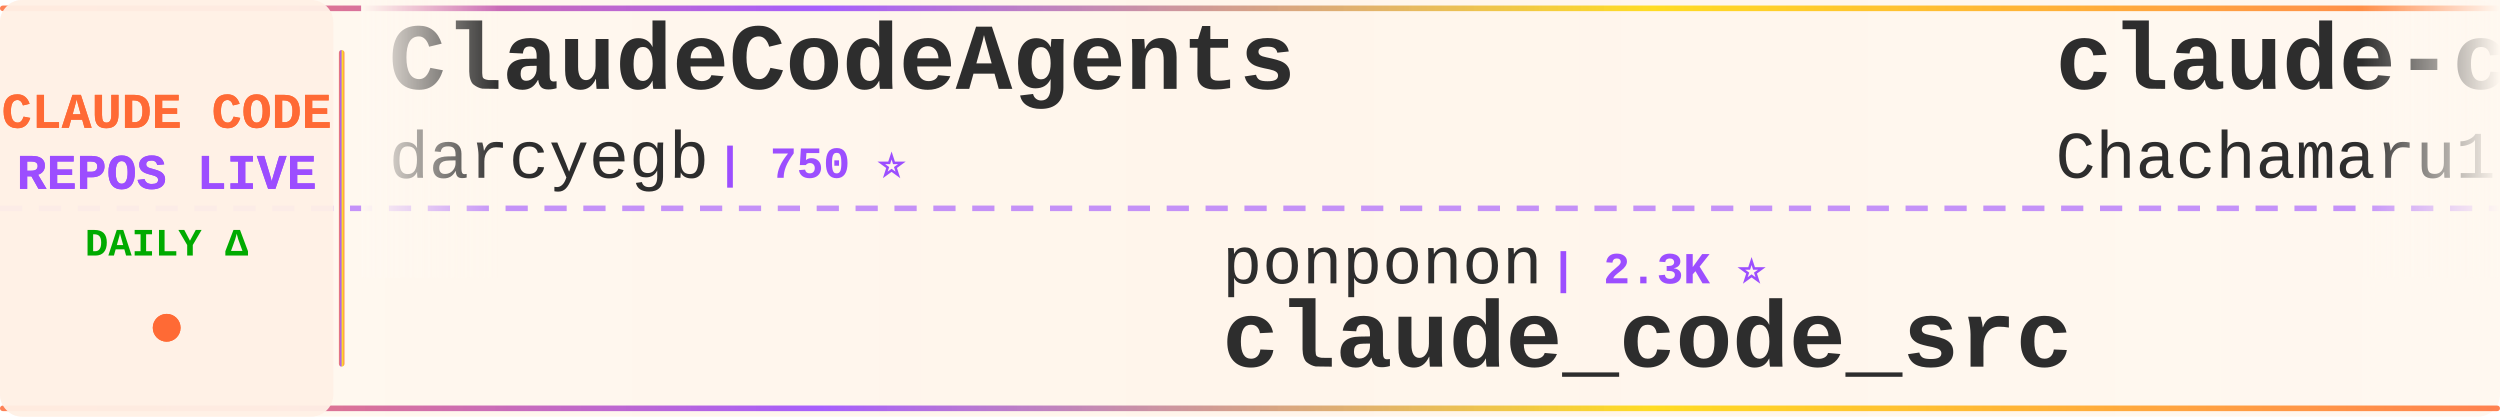
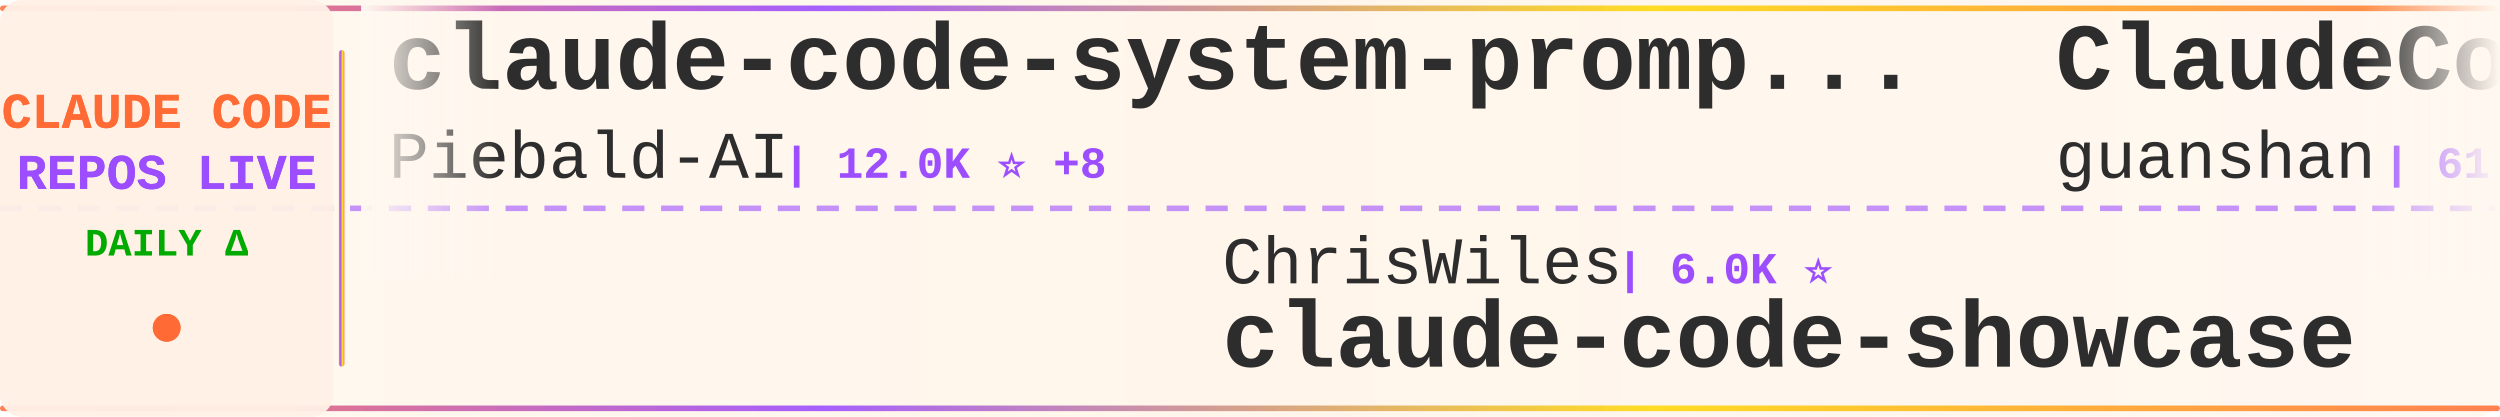
<svg xmlns="http://www.w3.org/2000/svg" width="900" height="150">
  <defs>
    <linearGradient id="tickerBg" x1="0%" y1="0%" x2="100%" y2="0%">
      <stop offset="0%" style="stop-color:#fff8f0;stop-opacity:0.98" />
      <stop offset="50%" style="stop-color:#fff5eb;stop-opacity:1" />
      <stop offset="100%" style="stop-color:#fff8f0;stop-opacity:0.98" />
    </linearGradient>
    <linearGradient id="borderGrad" x1="0%" y1="0%" x2="100%" y2="0%">
      <stop offset="0%" style="stop-color:#FF6B35;stop-opacity:0.85">
        <animate attributeName="stop-opacity" values="0.85;1;0.85" dur="2s" repeatCount="indefinite" />
      </stop>
      <stop offset="33%" style="stop-color:#9C4EFF;stop-opacity:0.9">
        <animate attributeName="stop-opacity" values="0.9;1;0.9" dur="2.2s" repeatCount="indefinite" />
      </stop>
      <stop offset="66%" style="stop-color:#FFD700;stop-opacity:0.85">
        <animate attributeName="stop-opacity" values="0.85;1;0.85" dur="1.8s" repeatCount="indefinite" />
      </stop>
      <stop offset="100%" style="stop-color:#FF6B35;stop-opacity:0.85">
        <animate attributeName="stop-opacity" values="0.85;1;0.85" dur="2s" repeatCount="indefinite" />
      </stop>
    </linearGradient>
    <filter id="textGlow">
      <feGaussianBlur stdDeviation="0.15" result="coloredBlur" />
      <feMerge>
        <feMergeNode in="coloredBlur" />
        <feMergeNode in="SourceGraphic" />
      </feMerge>
    </filter>
    <filter id="metricGlow">
      <feGaussianBlur stdDeviation="0.2" result="coloredBlur" />
      <feMerge>
        <feMergeNode in="coloredBlur" />
        <feMergeNode in="SourceGraphic" />
      </feMerge>
    </filter>
    <linearGradient id="leftFade" x1="0%" y1="0%" x2="100%" y2="0%">
      <stop offset="0%" style="stop-color:#fff8f0;stop-opacity:1" />
      <stop offset="100%" style="stop-color:#fff8f0;stop-opacity:0" />
    </linearGradient>
    <linearGradient id="rightFade" x1="0%" y1="0%" x2="100%" y2="0%">
      <stop offset="0%" style="stop-color:#fff8f0;stop-opacity:0" />
      <stop offset="100%" style="stop-color:#fff8f0;stop-opacity:1" />
    </linearGradient>
  </defs>
  <rect width="900" height="150" fill="url(#tickerBg)" rx="8" />
  <rect x="0" y="2" width="900" height="2" fill="url(#borderGrad)" rx="1" />
  <rect x="0" y="146" width="900" height="2" fill="url(#borderGrad)" rx="1" />
  <line x1="0" y1="75" x2="900" y2="75" stroke="#9C4EFF" stroke-width="2" stroke-dasharray="8 6" opacity="0.6" />
  <rect x="0" y="0" width="120" height="150" fill="#fff0e6" opacity="0.95" rx="8" />
  <text x="60" y="46" font-family="'Courier New', monospace" font-size="18" font-weight="bold" fill="#FF6B35" text-anchor="middle" filter="url(#textGlow)">
    CLAUDE CODE
  </text>
  <text x="60" y="68" font-family="'Courier New', monospace" font-size="18" font-weight="bold" fill="#9C4EFF" text-anchor="middle" filter="url(#textGlow)">
    REPOS LIVE
  </text>
  <text x="60" y="92" font-family="'Courier New', monospace" font-size="14" font-weight="bold" fill="#00aa00" text-anchor="middle">
    DAILY Δ
  </text>
  <circle cx="60" cy="118" r="5" fill="#FF6B35" filter="url(#metricGlow)">
    <animate attributeName="r" values="4;6;4" dur="1.5s" repeatCount="indefinite" />
    <animate attributeName="opacity" values="0.6;1;0.6" dur="1.5s" repeatCount="indefinite" />
  </circle>
  <rect x="122" y="18" width="2" height="114" fill="url(#borderGrad)" rx="1" />
  <clipPath id="tickerClip">
    <rect x="130" y="0" width="770" height="150" />
  </clipPath>
  <g clip-path="url(#tickerClip)">
    <g id="tickerItems">
      <animateTransform attributeName="transform" attributeType="XML" type="translate" from="0 0" to="-3000 0" dur="54s" repeatCount="indefinite" />
      <g transform="translate(0, 0)">
-         <text x="140" y="32" font-family="'Courier New', monospace" font-size="34" font-weight="bold" fill="#2d2d2d">ClaudeCodeAgents</text>
-         <text x="140" y="64" font-family="'Courier New', monospace" font-size="24" font-weight="normal" fill="#2d2d2d" opacity="1.0">darcyegb</text>
-         <text x="258" y="64" font-family="'Courier New', monospace" font-size="16" font-weight="bold" fill="#9C4EFF"> | 750 ⭐</text>
+         <text x="140" y="32" font-family="'Courier New', monospace" font-size="34" font-weight="bold" fill="#2d2d2d">claude-code-system-promp...</text>
+         <text x="140" y="64" font-family="'Courier New', monospace" font-size="24" font-weight="normal" fill="#2d2d2d" opacity="1.0">Piebald-AI</text>
+         <text x="282" y="64" font-family="'Courier New', monospace" font-size="16" font-weight="bold" fill="#9C4EFF"> | 12.0K ⭐ +8</text>
      </g>
      <g transform="translate(300, 0)">
-         <text x="140" y="102" font-family="'Courier New', monospace" font-size="24" font-weight="normal" fill="#2d2d2d" opacity="1.0">ponponon</text>
-         <text x="258" y="102" font-family="'Courier New', monospace" font-size="16" font-weight="bold" fill="#9C4EFF"> | 2.3K ⭐</text>
-         <text x="140" y="132" font-family="'Courier New', monospace" font-size="34" font-weight="bold" fill="#2d2d2d">claude_code_src</text>
+         <text x="140" y="102" font-family="'Courier New', monospace" font-size="24" font-weight="normal" fill="#2d2d2d" opacity="1.0">ChrisWiles</text>
+         <text x="282" y="102" font-family="'Courier New', monospace" font-size="16" font-weight="bold" fill="#9C4EFF"> | 6.0K ⭐</text>
+         <text x="140" y="132" font-family="'Courier New', monospace" font-size="34" font-weight="bold" fill="#2d2d2d">claude-code-showcase</text>
      </g>
      <g transform="translate(600, 0)">
-         <text x="140" y="32" font-family="'Courier New', monospace" font-size="34" font-weight="bold" fill="#2d2d2d">claude-code-harness</text>
-         <text x="140" y="64" font-family="'Courier New', monospace" font-size="24" font-weight="normal" fill="#2d2d2d" opacity="1.0">Chachamaru127</text>
-         <text x="318" y="64" font-family="'Courier New', monospace" font-size="16" font-weight="bold" fill="#9C4EFF"> | 3.0K ⭐ +1</text>
+         <text x="140" y="32" font-family="'Courier New', monospace" font-size="34" font-weight="bold" fill="#2d2d2d">ClaudeCode</text>
+         <text x="140" y="64" font-family="'Courier New', monospace" font-size="24" font-weight="normal" fill="#2d2d2d" opacity="1.0">guanshan</text>
+         <text x="258" y="64" font-family="'Courier New', monospace" font-size="16" font-weight="bold" fill="#9C4EFF"> | 61 ⭐</text>
      </g>
      <g transform="translate(900, 0)">
-         <text x="140" y="102" font-family="'Courier New', monospace" font-size="24" font-weight="normal" fill="#2d2d2d" opacity="1.0">lintsinghua</text>
-         <text x="294" y="102" font-family="'Courier New', monospace" font-size="16" font-weight="bold" fill="#9C4EFF"> | 4.0K ⭐</text>
-         <text x="140" y="132" font-family="'Courier New', monospace" font-size="34" font-weight="bold" fill="#2d2d2d">claude-code-book</text>
+         <text x="140" y="102" font-family="'Courier New', monospace" font-size="24" font-weight="normal" fill="#2d2d2d" opacity="1.0">asgeirtj</text>
+         <text x="258" y="102" font-family="'Courier New', monospace" font-size="16" font-weight="bold" fill="#9C4EFF"> | 60.6K ⭐ +46</text>
+         <text x="140" y="132" font-family="'Courier New', monospace" font-size="34" font-weight="bold" fill="#2d2d2d">system_prompts_leaks</text>
      </g>
      <g transform="translate(1200, 0)">
-         <text x="140" y="32" font-family="'Courier New', monospace" font-size="34" font-weight="bold" fill="#2d2d2d">awesome-claude-code-suba...</text>
-         <text x="140" y="64" font-family="'Courier New', monospace" font-size="24" font-weight="normal" fill="#2d2d2d" opacity="1.0">VoltAgent</text>
-         <text x="270" y="64" font-family="'Courier New', monospace" font-size="16" font-weight="bold" fill="#9C4EFF"> | 23.7K ⭐ +11</text>
+         <text x="140" y="32" font-family="'Courier New', monospace" font-size="34" font-weight="bold" fill="#2d2d2d">claude-code-action</text>
+         <text x="140" y="64" font-family="'Courier New', monospace" font-size="24" font-weight="normal" fill="#2d2d2d" opacity="1.0">anthropics</text>
+         <text x="282" y="64" font-family="'Courier New', monospace" font-size="16" font-weight="bold" fill="#9C4EFF"> | 8.5K ⭐ +3</text>
      </g>
      <g transform="translate(1500, 0)">
-         <text x="140" y="102" font-family="'Courier New', monospace" font-size="24" font-weight="normal" fill="#2d2d2d" opacity="1.0">luongnv89</text>
-         <text x="270" y="102" font-family="'Courier New', monospace" font-size="16" font-weight="bold" fill="#9C4EFF"> | 40.5K ⭐ +9</text>
-         <text x="140" y="132" font-family="'Courier New', monospace" font-size="34" font-weight="bold" fill="#2d2d2d">claude-howto</text>
+         <text x="140" y="102" font-family="'Courier New', monospace" font-size="24" font-weight="normal" fill="#2d2d2d" opacity="1.0">SeemSeam</text>
+         <text x="258" y="102" font-family="'Courier New', monospace" font-size="16" font-weight="bold" fill="#9C4EFF"> | 3.3K ⭐ +1</text>
+         <text x="140" y="132" font-family="'Courier New', monospace" font-size="34" font-weight="bold" fill="#2d2d2d">claude_codex_bridge</text>
      </g>
      <g transform="translate(1800, 0)">
-         <text x="140" y="32" font-family="'Courier New', monospace" font-size="34" font-weight="bold" fill="#2d2d2d">claude-code</text>
-         <text x="140" y="64" font-family="'Courier New', monospace" font-size="24" font-weight="normal" fill="#2d2d2d" opacity="1.0">jarmuine</text>
-         <text x="258" y="64" font-family="'Courier New', monospace" font-size="16" font-weight="bold" fill="#9C4EFF"> | 2.3K ⭐ +1</text>
+         <text x="140" y="32" font-family="'Courier New', monospace" font-size="34" font-weight="bold" fill="#2d2d2d">claude-code-source</text>
+         <text x="140" y="64" font-family="'Courier New', monospace" font-size="24" font-weight="normal" fill="#2d2d2d" opacity="1.0">AprilNEA</text>
+         <text x="258" y="64" font-family="'Courier New', monospace" font-size="16" font-weight="bold" fill="#9C4EFF"> | 392 ⭐</text>
      </g>
      <g transform="translate(2100, 0)">
-         <text x="140" y="102" font-family="'Courier New', monospace" font-size="24" font-weight="normal" fill="#2d2d2d" opacity="1.0">Windy3f3f3f3f</text>
-         <text x="318" y="102" font-family="'Courier New', monospace" font-size="16" font-weight="bold" fill="#9C4EFF"> | 3.3K ⭐ +1</text>
-         <text x="140" y="132" font-family="'Courier New', monospace" font-size="34" font-weight="bold" fill="#2d2d2d">how-claude-code-works</text>
+         <text x="140" y="102" font-family="'Courier New', monospace" font-size="24" font-weight="normal" fill="#2d2d2d" opacity="1.0">xorespesp</text>
+         <text x="270" y="102" font-family="'Courier New', monospace" font-size="16" font-weight="bold" fill="#9C4EFF"> | 231 ⭐</text>
+         <text x="140" y="132" font-family="'Courier New', monospace" font-size="34" font-weight="bold" fill="#2d2d2d">claude-code</text>
      </g>
      <g transform="translate(2400, 0)">
-         <text x="140" y="32" font-family="'Courier New', monospace" font-size="34" font-weight="bold" fill="#2d2d2d">awesome-claude-code</text>
-         <text x="140" y="64" font-family="'Courier New', monospace" font-size="24" font-weight="normal" fill="#2d2d2d" opacity="1.0">jqueryscript</text>
-         <text x="306" y="64" font-family="'Courier New', monospace" font-size="16" font-weight="bold" fill="#9C4EFF"> | 477 ⭐</text>
+         <text x="140" y="32" font-family="'Courier New', monospace" font-size="34" font-weight="bold" fill="#2d2d2d">claude-code-video-toolki...</text>
+         <text x="140" y="64" font-family="'Courier New', monospace" font-size="24" font-weight="normal" fill="#2d2d2d" opacity="1.0">digitalsamba</text>
+         <text x="306" y="64" font-family="'Courier New', monospace" font-size="16" font-weight="bold" fill="#9C4EFF"> | 1.8K ⭐</text>
      </g>
      <g transform="translate(2700, 0)">
-         <text x="140" y="102" font-family="'Courier New', monospace" font-size="24" font-weight="normal" fill="#2d2d2d" opacity="1.0">Alishahryar1</text>
-         <text x="306" y="102" font-family="'Courier New', monospace" font-size="16" font-weight="bold" fill="#9C4EFF"> | 42.3K ⭐ +34</text>
-         <text x="140" y="132" font-family="'Courier New', monospace" font-size="34" font-weight="bold" fill="#2d2d2d">free-claude-code</text>
+         <text x="140" y="102" font-family="'Courier New', monospace" font-size="24" font-weight="normal" fill="#2d2d2d" opacity="1.0">lowcortisolprogrammer</text>
+         <text x="414" y="102" font-family="'Courier New', monospace" font-size="16" font-weight="bold" fill="#9C4EFF"> | 172 ⭐</text>
+         <text x="140" y="132" font-family="'Courier New', monospace" font-size="34" font-weight="bold" fill="#2d2d2d">claude-code</text>
      </g>
      <g transform="translate(3000, 0)">
-         <text x="140" y="32" font-family="'Courier New', monospace" font-size="34" font-weight="bold" fill="#2d2d2d">ClaudeCodeAgents</text>
-         <text x="140" y="64" font-family="'Courier New', monospace" font-size="24" font-weight="normal" fill="#2d2d2d" opacity="1.0">darcyegb</text>
-         <text x="258" y="64" font-family="'Courier New', monospace" font-size="16" font-weight="bold" fill="#9C4EFF"> | 750 ⭐</text>
+         <text x="140" y="32" font-family="'Courier New', monospace" font-size="34" font-weight="bold" fill="#2d2d2d">claude-code-system-promp...</text>
+         <text x="140" y="64" font-family="'Courier New', monospace" font-size="24" font-weight="normal" fill="#2d2d2d" opacity="1.0">Piebald-AI</text>
+         <text x="282" y="64" font-family="'Courier New', monospace" font-size="16" font-weight="bold" fill="#9C4EFF"> | 12.0K ⭐ +8</text>
      </g>
      <g transform="translate(3300, 0)">
-         <text x="140" y="102" font-family="'Courier New', monospace" font-size="24" font-weight="normal" fill="#2d2d2d" opacity="1.0">ponponon</text>
-         <text x="258" y="102" font-family="'Courier New', monospace" font-size="16" font-weight="bold" fill="#9C4EFF"> | 2.3K ⭐</text>
-         <text x="140" y="132" font-family="'Courier New', monospace" font-size="34" font-weight="bold" fill="#2d2d2d">claude_code_src</text>
+         <text x="140" y="102" font-family="'Courier New', monospace" font-size="24" font-weight="normal" fill="#2d2d2d" opacity="1.0">ChrisWiles</text>
+         <text x="282" y="102" font-family="'Courier New', monospace" font-size="16" font-weight="bold" fill="#9C4EFF"> | 6.0K ⭐</text>
+         <text x="140" y="132" font-family="'Courier New', monospace" font-size="34" font-weight="bold" fill="#2d2d2d">claude-code-showcase</text>
      </g>
      <g transform="translate(3600, 0)">
-         <text x="140" y="32" font-family="'Courier New', monospace" font-size="34" font-weight="bold" fill="#2d2d2d">claude-code-harness</text>
-         <text x="140" y="64" font-family="'Courier New', monospace" font-size="24" font-weight="normal" fill="#2d2d2d" opacity="1.0">Chachamaru127</text>
-         <text x="318" y="64" font-family="'Courier New', monospace" font-size="16" font-weight="bold" fill="#9C4EFF"> | 3.0K ⭐ +1</text>
+         <text x="140" y="32" font-family="'Courier New', monospace" font-size="34" font-weight="bold" fill="#2d2d2d">ClaudeCode</text>
+         <text x="140" y="64" font-family="'Courier New', monospace" font-size="24" font-weight="normal" fill="#2d2d2d" opacity="1.0">guanshan</text>
+         <text x="258" y="64" font-family="'Courier New', monospace" font-size="16" font-weight="bold" fill="#9C4EFF"> | 61 ⭐</text>
      </g>
      <g transform="translate(3900, 0)">
-         <text x="140" y="102" font-family="'Courier New', monospace" font-size="24" font-weight="normal" fill="#2d2d2d" opacity="1.0">lintsinghua</text>
-         <text x="294" y="102" font-family="'Courier New', monospace" font-size="16" font-weight="bold" fill="#9C4EFF"> | 4.0K ⭐</text>
-         <text x="140" y="132" font-family="'Courier New', monospace" font-size="34" font-weight="bold" fill="#2d2d2d">claude-code-book</text>
+         <text x="140" y="102" font-family="'Courier New', monospace" font-size="24" font-weight="normal" fill="#2d2d2d" opacity="1.0">asgeirtj</text>
+         <text x="258" y="102" font-family="'Courier New', monospace" font-size="16" font-weight="bold" fill="#9C4EFF"> | 60.6K ⭐ +46</text>
+         <text x="140" y="132" font-family="'Courier New', monospace" font-size="34" font-weight="bold" fill="#2d2d2d">system_prompts_leaks</text>
      </g>
    </g>
  </g>
  <rect x="130" y="0" width="50" height="100" fill="url(#leftFade)" />
  <rect x="850" y="0" width="50" height="100" fill="url(#rightFade)" />
</svg>
